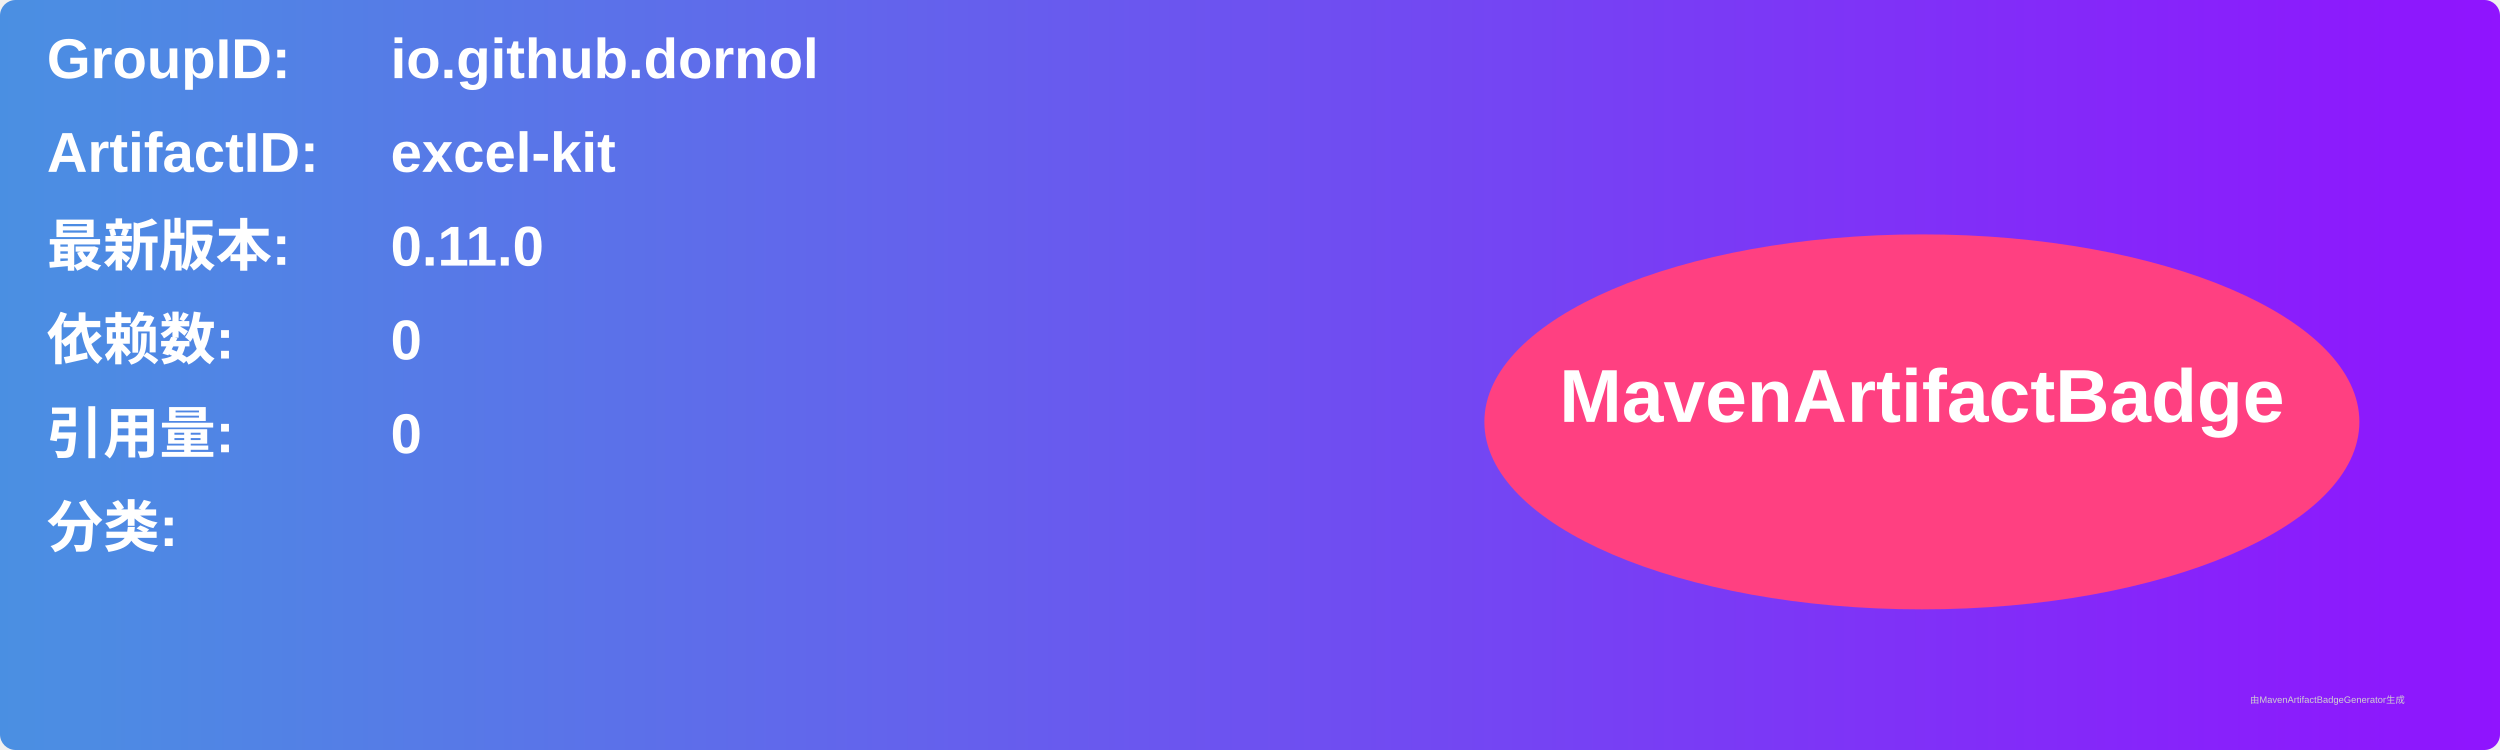
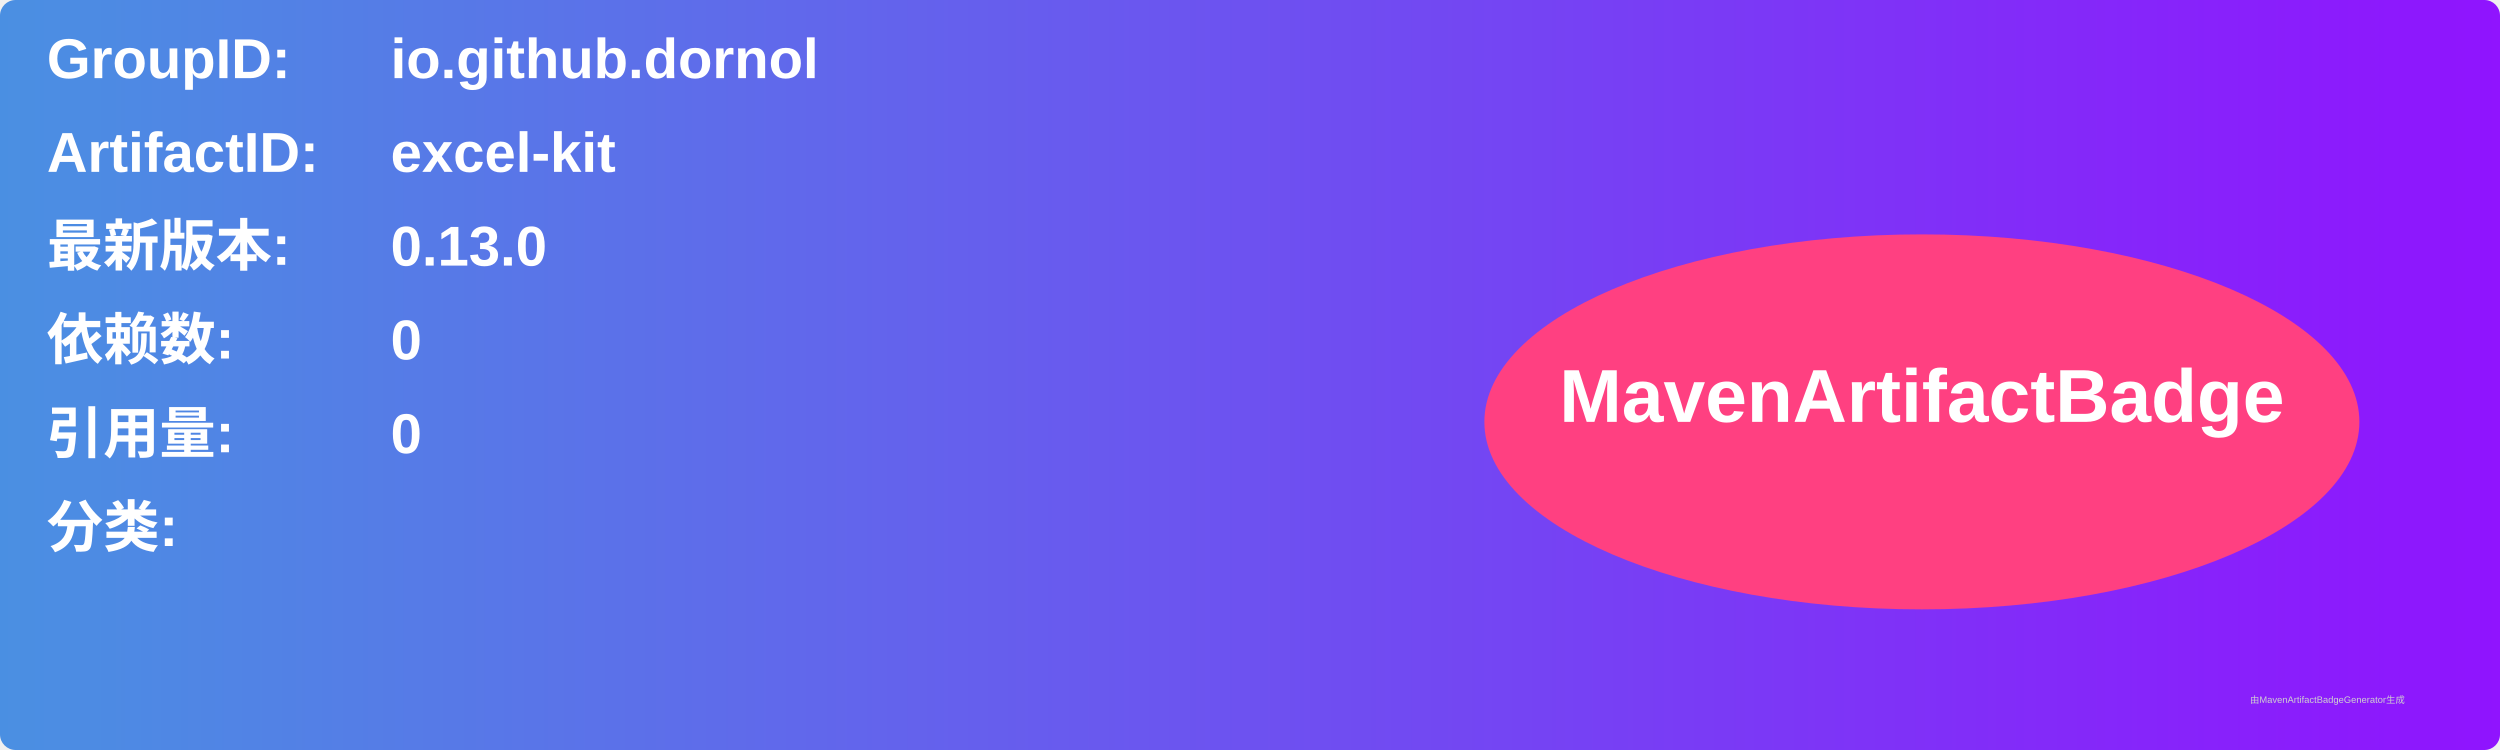
<svg xmlns="http://www.w3.org/2000/svg" width="800" height="240" viewBox="0 0 800 240">
  <linearGradient id="grad" x1="0%" y1="0%" x2="100%" y2="0%">
    <stop offset="0%" stop-color="#4a90e2" />
    <stop offset="100%" stop-color="#9013fe" />
  </linearGradient>
  <rect width="100%" height="100%" rx="5" ry="5" fill="url(#grad)" />
  <g transform="translate(15, 15)">
    <text x="0" y="10" font-family="Arial" font-size="18" fill="white" font-weight="bold" width="260">GroupID:</text>
    <text x="110" y="10" font-family="Arial" font-size="18" fill="white" font-weight="bold" width="460">io.github.dornol</text>
    <text x="0" y="40" font-family="Arial" font-size="18" fill="white" font-weight="bold" width="260">ArtifactID:</text>
    <text x="110" y="40" font-family="Arial" font-size="18" fill="white" font-weight="bold" width="460">excel-kit</text>
    <text x="0" y="70" font-family="Arial" font-size="18" fill="white" font-weight="bold">最新版本:</text>
    <text x="110" y="70" font-family="Arial" font-size="18" fill="white" font-weight="bold">
-       <tspan font-weight="bold">0.11.0</tspan>
+       <tspan font-weight="bold">0.13.0</tspan>
    </text>
    <text x="0" y="100" font-family="Arial" font-size="18" fill="white" font-weight="bold">依赖数: </text>
    <text x="110" y="100" font-family="Arial" font-size="18" fill="white">
      <tspan font-weight="bold">0</tspan>
    </text>
    <text x="0" y="130" font-family="Arial" font-size="18" fill="white" font-weight="bold">引用量: </text>
    <text x="110" y="130" font-family="Arial" font-size="18" fill="white">
      <tspan font-weight="bold">0</tspan>
    </text>
    <text x="0" y="160" font-family="Arial" font-size="18" fill="white" font-weight="bold">分类:</text>
    <text x="10" y="190" font-family="Arial" font-size="10" fill="white">
      <tspan font-weight="bold" />
    </text>
    <ellipse cx="600" cy="120" rx="140" ry="60" fill="#ff4081" />
    <text x="600" y="120" text-anchor="middle" font-family="Arial" font-size="24" fill="white" font-weight="bold">MavenArtifactBadge</text>
  </g>
  <text x="720" y="225" font-family="Arial" font-size="3" fill="#d0d0d0">由MavenArtifactBadgeGenerator生成</text>
</svg>
